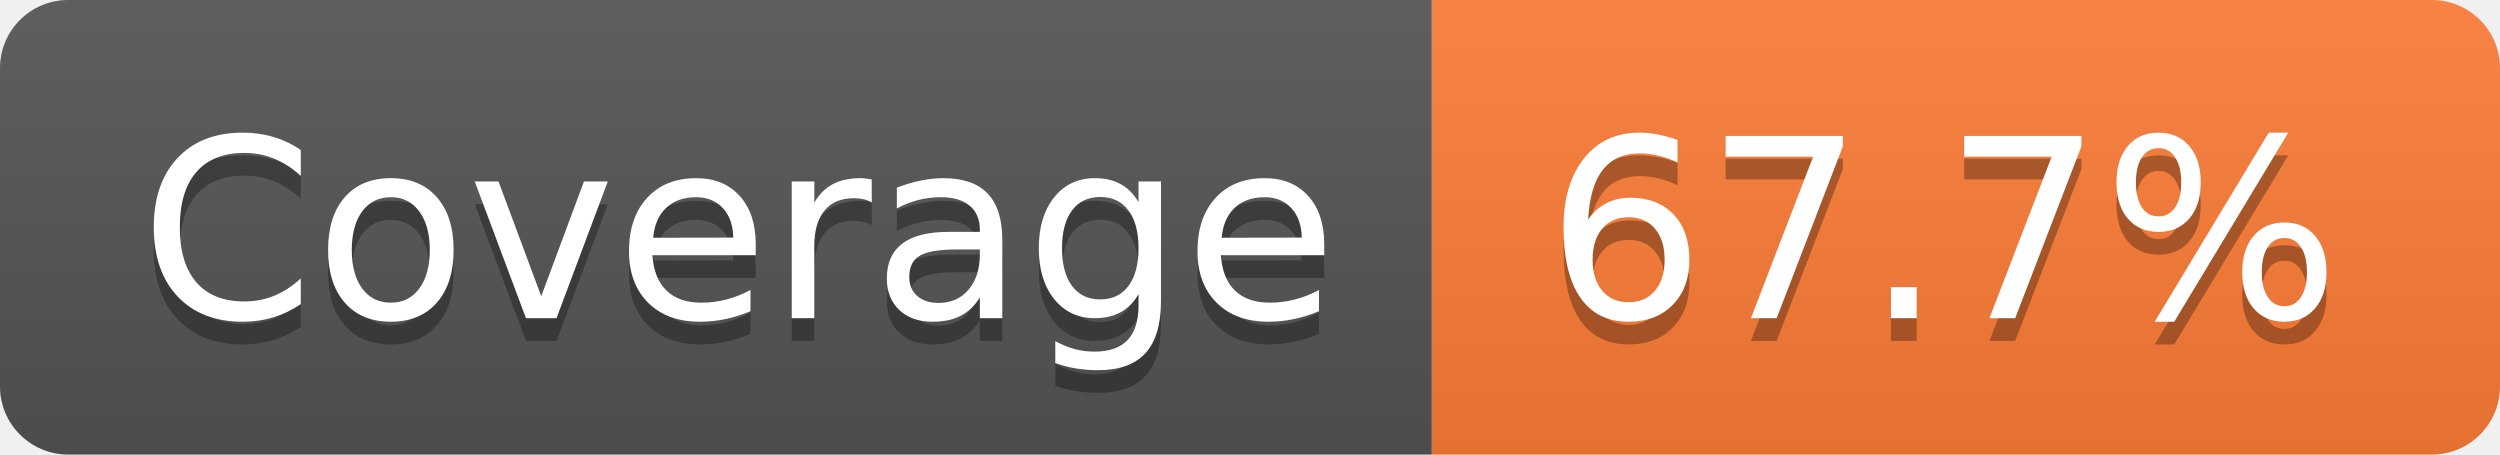
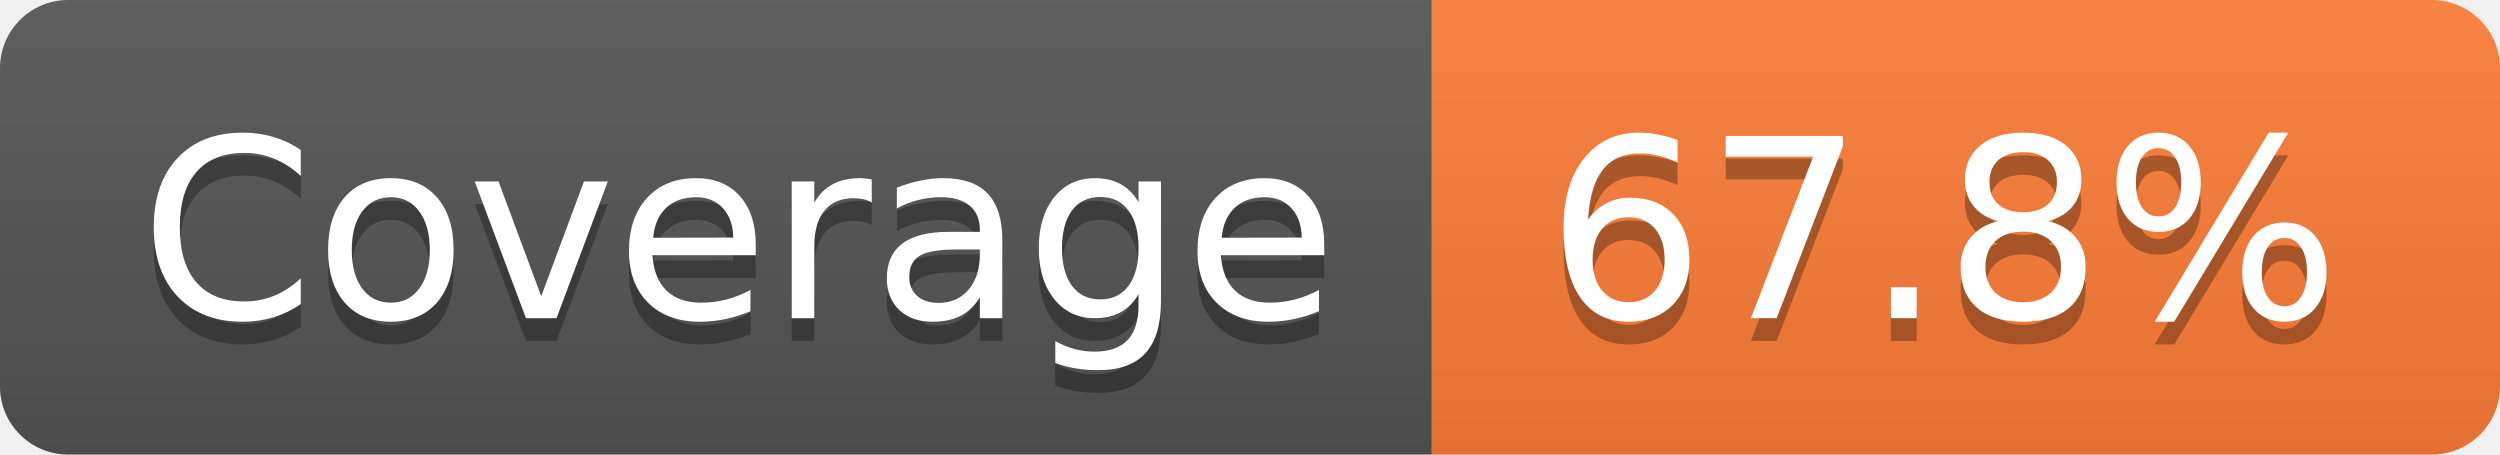
- <svg xmlns="http://www.w3.org/2000/svg" width="110" height="20" role="img" aria-label="Coverage: 67.7%">
+ <svg xmlns="http://www.w3.org/2000/svg" width="110" height="20" role="img" aria-label="Coverage: 67.8%">
  <linearGradient id="s" x2="0" y2="100%">
    <stop offset="0" stop-color="#bbb" stop-opacity=".1" />
    <stop offset="1" stop-opacity=".1" />
  </linearGradient>
  <clipPath id="r">
    <rect width="110" height="20" rx="3" fill="#fff" />
  </clipPath>
  <g clip-path="url(#r)">
    <rect width="63" height="20" fill="#555" />
    <rect x="63" width="47" height="20" fill="#fe7d37" />
    <rect width="110" height="20" fill="url(#s)" />
  </g>
  <g fill="#fff" text-anchor="middle" font-family="Verdana,Geneva,DejaVu Sans,sans-serif" text-rendering="geometricPrecision" font-size="110">
    <text aria-hidden="true" x="325" y="150" fill="#010101" fill-opacity=".3" transform="scale(.1)" textLength="530">Coverage</text>
    <text x="325" y="140" transform="scale(.1)" fill="#fff" textLength="530">Coverage</text>
-     <text aria-hidden="true" x="855" y="150" fill="#010101" fill-opacity=".3" transform="scale(.1)" textLength="370">67.7%</text>
-     <text x="855" y="140" transform="scale(.1)" fill="#fff" textLength="370">67.7%</text>
+     <text aria-hidden="true" x="855" y="150" fill="#010101" fill-opacity=".3" transform="scale(.1)" textLength="370">67.8%</text>
+     <text x="855" y="140" transform="scale(.1)" fill="#fff" textLength="370">67.8%</text>
  </g>
</svg>
